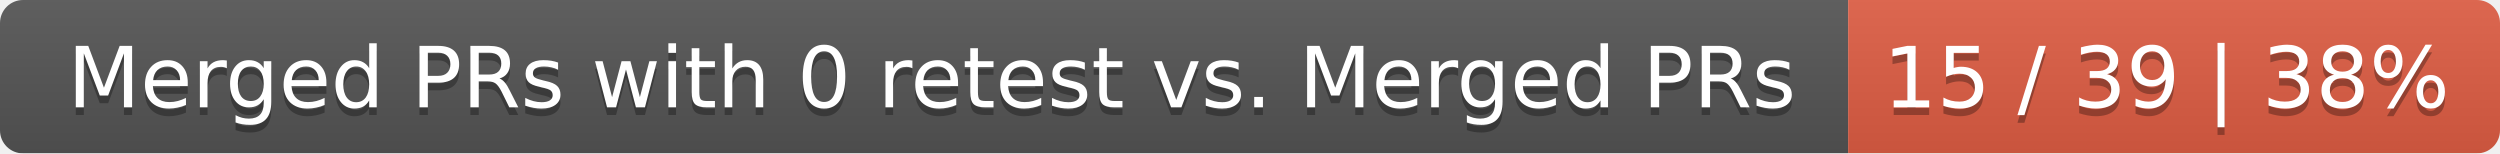
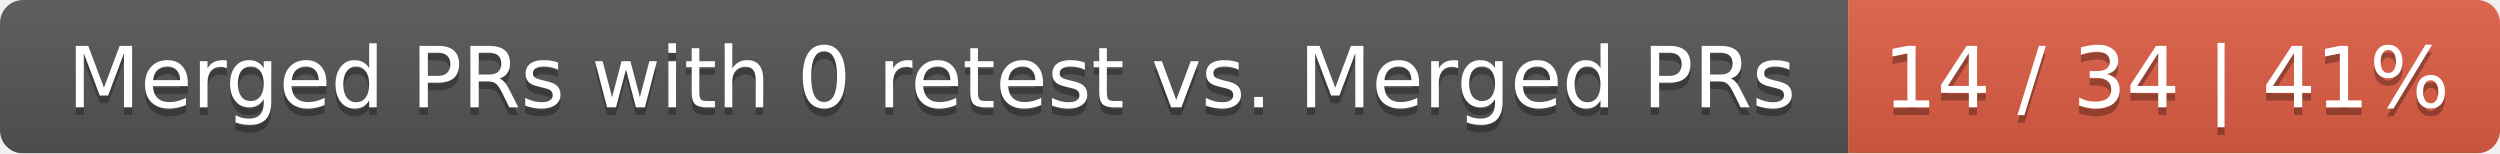
<svg xmlns="http://www.w3.org/2000/svg" width="326" height="20">
  <linearGradient id="smooth" x2="0" y2="100%">
    <stop offset="0" stop-color="#bbb" stop-opacity=".1" />
    <stop offset="1" stop-opacity=".1" />
  </linearGradient>
  <mask id="round">
    <rect width="326" height="20" rx="3" fill="#fff" />
  </mask>
  <g mask="url(#round)">
    <rect width="241" height="20" fill="#555" />
    <rect x="241" width="85" height="20" fill="#e05d44" />
    <rect width="326" height="20" fill="url(#smooth)" />
  </g>
  <g fill="#fff" text-anchor="middle" font-family="DejaVu Sans,Verdana,Geneva,sans-serif" font-size="11">
    <text x="121.5" y="15" fill="#010101" fill-opacity=".3">Merged PRs with 0 retest vs. Merged PRs</text>
    <text x="121.5" y="14">Merged PRs with 0 retest vs. Merged PRs</text>
-     <text x="282.5" y="15" fill="#010101" fill-opacity=".3">15 / 39 | 38%</text>
-     <text x="282.5" y="14">15 / 39 | 38%</text>
+     <text x="282.5" y="15" fill="#010101" fill-opacity=".3">14 / 34 | 41%</text>
+     <text x="282.5" y="14">14 / 34 | 41%</text>
  </g>
</svg>
